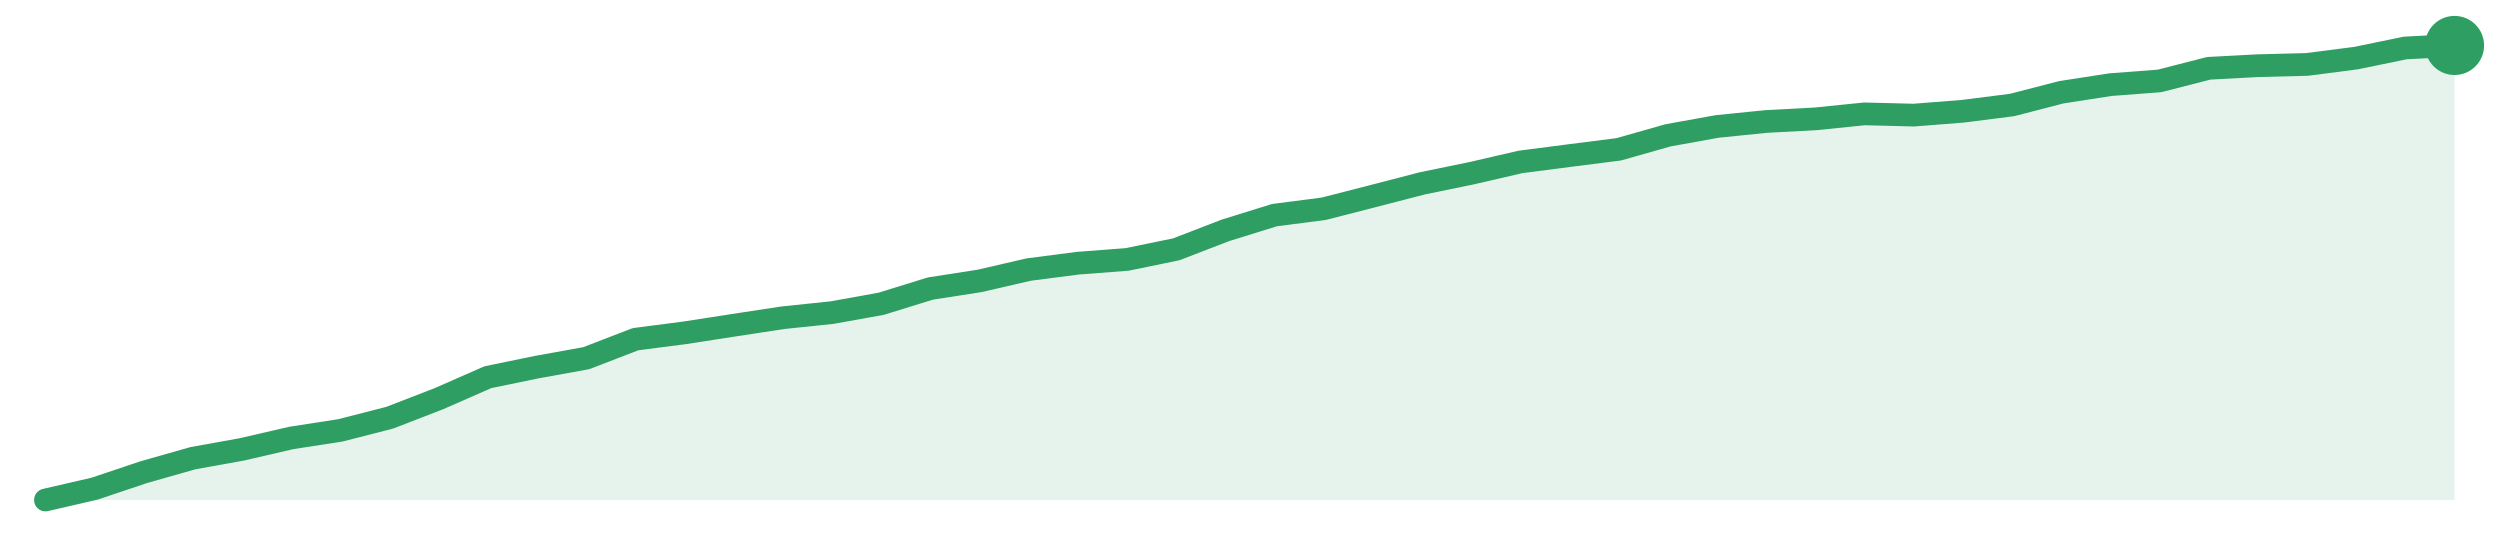
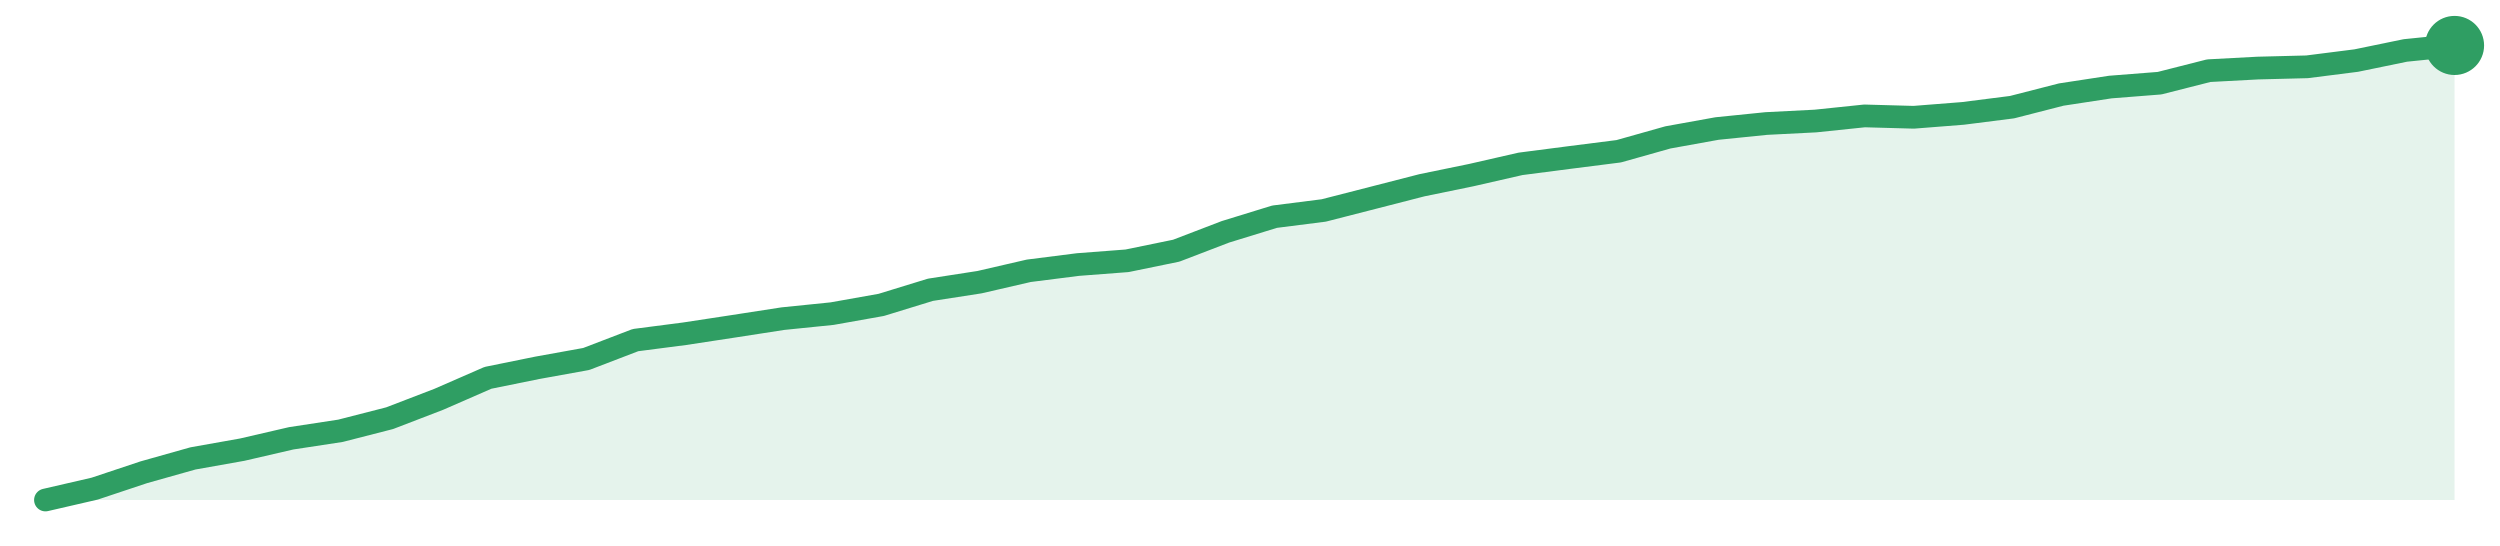
<svg xmlns="http://www.w3.org/2000/svg" width="220" height="48" viewBox="0 0 220 48" role="img" aria-label="trend">
-   <path d="M4.0,44.0 L4.0,44.0 L8.33,43.0 L12.65,41.55 L16.98,40.32 L21.31,39.54 L25.63,38.54 L29.96,37.87 L34.29,36.76 L38.61,35.09 L42.94,33.19 L47.27,32.3 L51.59,31.52 L55.92,29.85 L60.24,29.29 L64.57,28.62 L68.9,27.96 L73.22,27.51 L77.55,26.73 L81.88,25.39 L86.2,24.72 L90.53,23.72 L94.86,23.16 L99.18,22.83 L103.51,21.94 L107.84,20.27 L112.16,18.93 L116.49,18.37 L120.82,17.26 L125.14,16.14 L129.47,15.25 L133.8,14.25 L138.12,13.69 L142.45,13.14 L146.78,11.91 L151.1,11.13 L155.43,10.69 L159.76,10.46 L164.08,10.02 L168.41,10.13 L172.73,9.79 L177.06,9.24 L181.39,8.12 L185.71,7.45 L190.04,7.12 L194.37,6.01 L198.69,5.78 L203.02,5.67 L207.35,5.11 L211.67,4.22 L216.0,4.0 L216.0,44.0 Z" fill="#2f9e631f" />
-   <path d="M4.0,44.0 L8.33,43.0 L12.65,41.55 L16.98,40.32 L21.31,39.54 L25.63,38.54 L29.96,37.87 L34.29,36.76 L38.61,35.09 L42.94,33.19 L47.27,32.3 L51.59,31.52 L55.92,29.85 L60.24,29.29 L64.57,28.62 L68.9,27.96 L73.22,27.51 L77.55,26.73 L81.88,25.39 L86.2,24.72 L90.53,23.72 L94.86,23.16 L99.18,22.83 L103.51,21.94 L107.84,20.27 L112.16,18.93 L116.49,18.37 L120.82,17.26 L125.14,16.14 L129.47,15.25 L133.8,14.25 L138.12,13.69 L142.45,13.14 L146.78,11.91 L151.1,11.13 L155.43,10.69 L159.76,10.46 L164.08,10.02 L168.41,10.13 L172.73,9.79 L177.06,9.24 L181.39,8.12 L185.71,7.45 L190.04,7.12 L194.37,6.01 L198.69,5.78 L203.02,5.67 L207.35,5.11 L211.67,4.22 L216.0,4.0" fill="none" stroke="#2f9e63" stroke-width="2" stroke-linejoin="round" stroke-linecap="round" />
+   <path d="M4.0,44.0 L4.0,44.0 L8.33,43.0 L12.65,41.56 L16.98,40.34 L21.31,39.57 L25.63,38.57 L29.96,37.91 L34.29,36.8 L38.61,35.14 L42.94,33.25 L47.27,32.37 L51.59,31.59 L55.92,29.93 L60.24,29.37 L64.57,28.71 L68.9,28.04 L73.22,27.6 L77.55,26.83 L81.88,25.5 L86.2,24.83 L90.53,23.83 L94.86,23.28 L99.18,22.95 L103.51,22.06 L107.84,20.4 L112.16,19.07 L116.49,18.52 L120.82,17.41 L125.14,16.3 L129.47,15.41 L133.8,14.42 L138.12,13.86 L142.45,13.31 L146.78,12.09 L151.1,11.31 L155.43,10.87 L159.76,10.65 L164.08,10.2 L168.41,10.32 L172.73,9.98 L177.06,9.43 L181.39,8.32 L185.71,7.66 L190.04,7.32 L194.37,6.22 L198.69,5.99 L203.02,5.88 L207.35,5.33 L211.67,4.44 L216.0,4.0 L216.0,44.0 Z" fill="#2f9e631f" />
+   <path d="M4.0,44.0 L8.33,43.0 L12.65,41.56 L16.98,40.34 L21.31,39.57 L25.63,38.57 L29.96,37.91 L34.29,36.8 L38.61,35.14 L42.94,33.25 L47.27,32.37 L51.59,31.59 L55.92,29.93 L60.24,29.37 L64.57,28.71 L68.9,28.04 L73.22,27.6 L77.55,26.83 L81.88,25.5 L86.2,24.83 L90.53,23.83 L94.86,23.28 L99.18,22.95 L103.51,22.06 L107.84,20.4 L112.16,19.07 L116.49,18.52 L120.82,17.41 L125.14,16.3 L129.47,15.41 L133.8,14.42 L138.12,13.86 L142.45,13.31 L146.78,12.09 L151.1,11.31 L155.43,10.87 L159.76,10.65 L164.08,10.2 L168.41,10.32 L172.73,9.98 L177.06,9.43 L181.39,8.32 L185.71,7.66 L190.04,7.32 L194.37,6.22 L198.69,5.99 L203.02,5.88 L207.35,5.33 L211.67,4.44 L216.0,4.0" fill="none" stroke="#2f9e63" stroke-width="2" stroke-linejoin="round" stroke-linecap="round" />
  <circle cx="216.0" cy="4.0" r="2.6" fill="#2f9e63" />
</svg>
